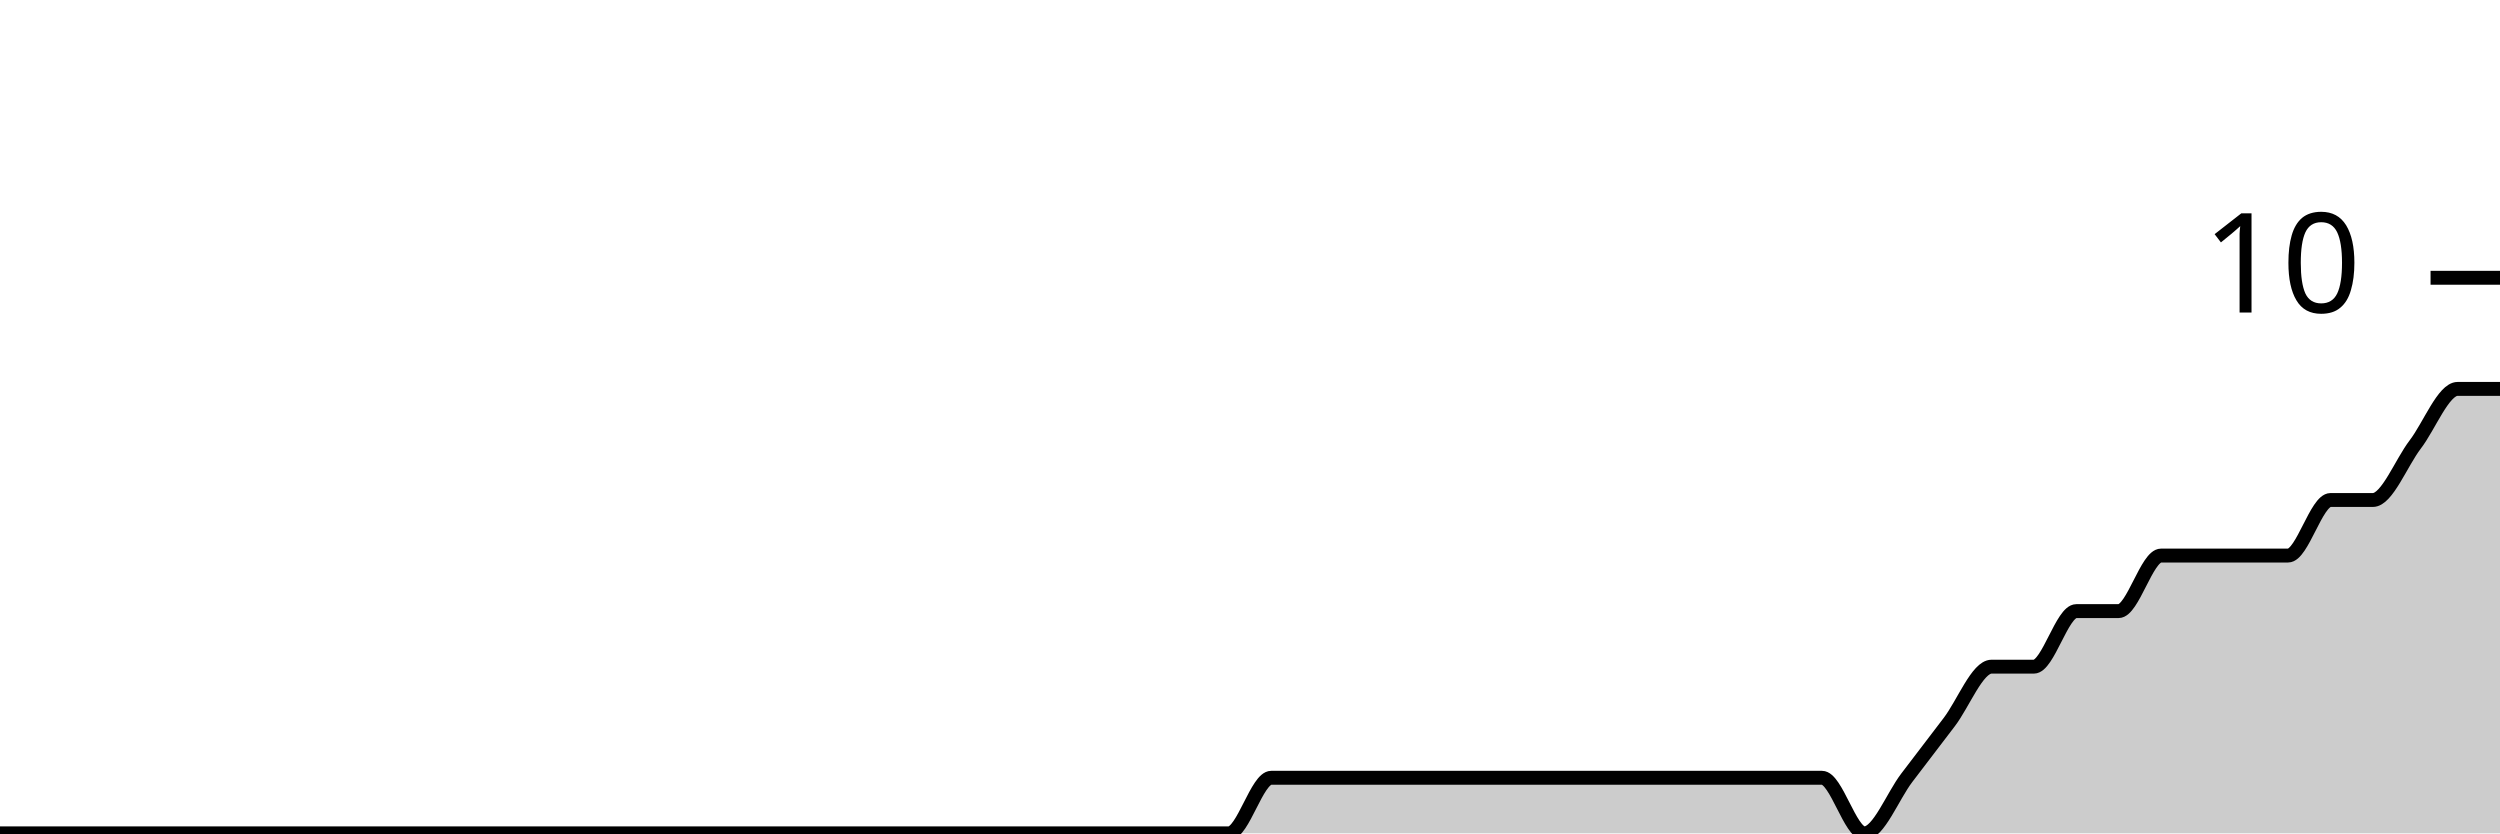
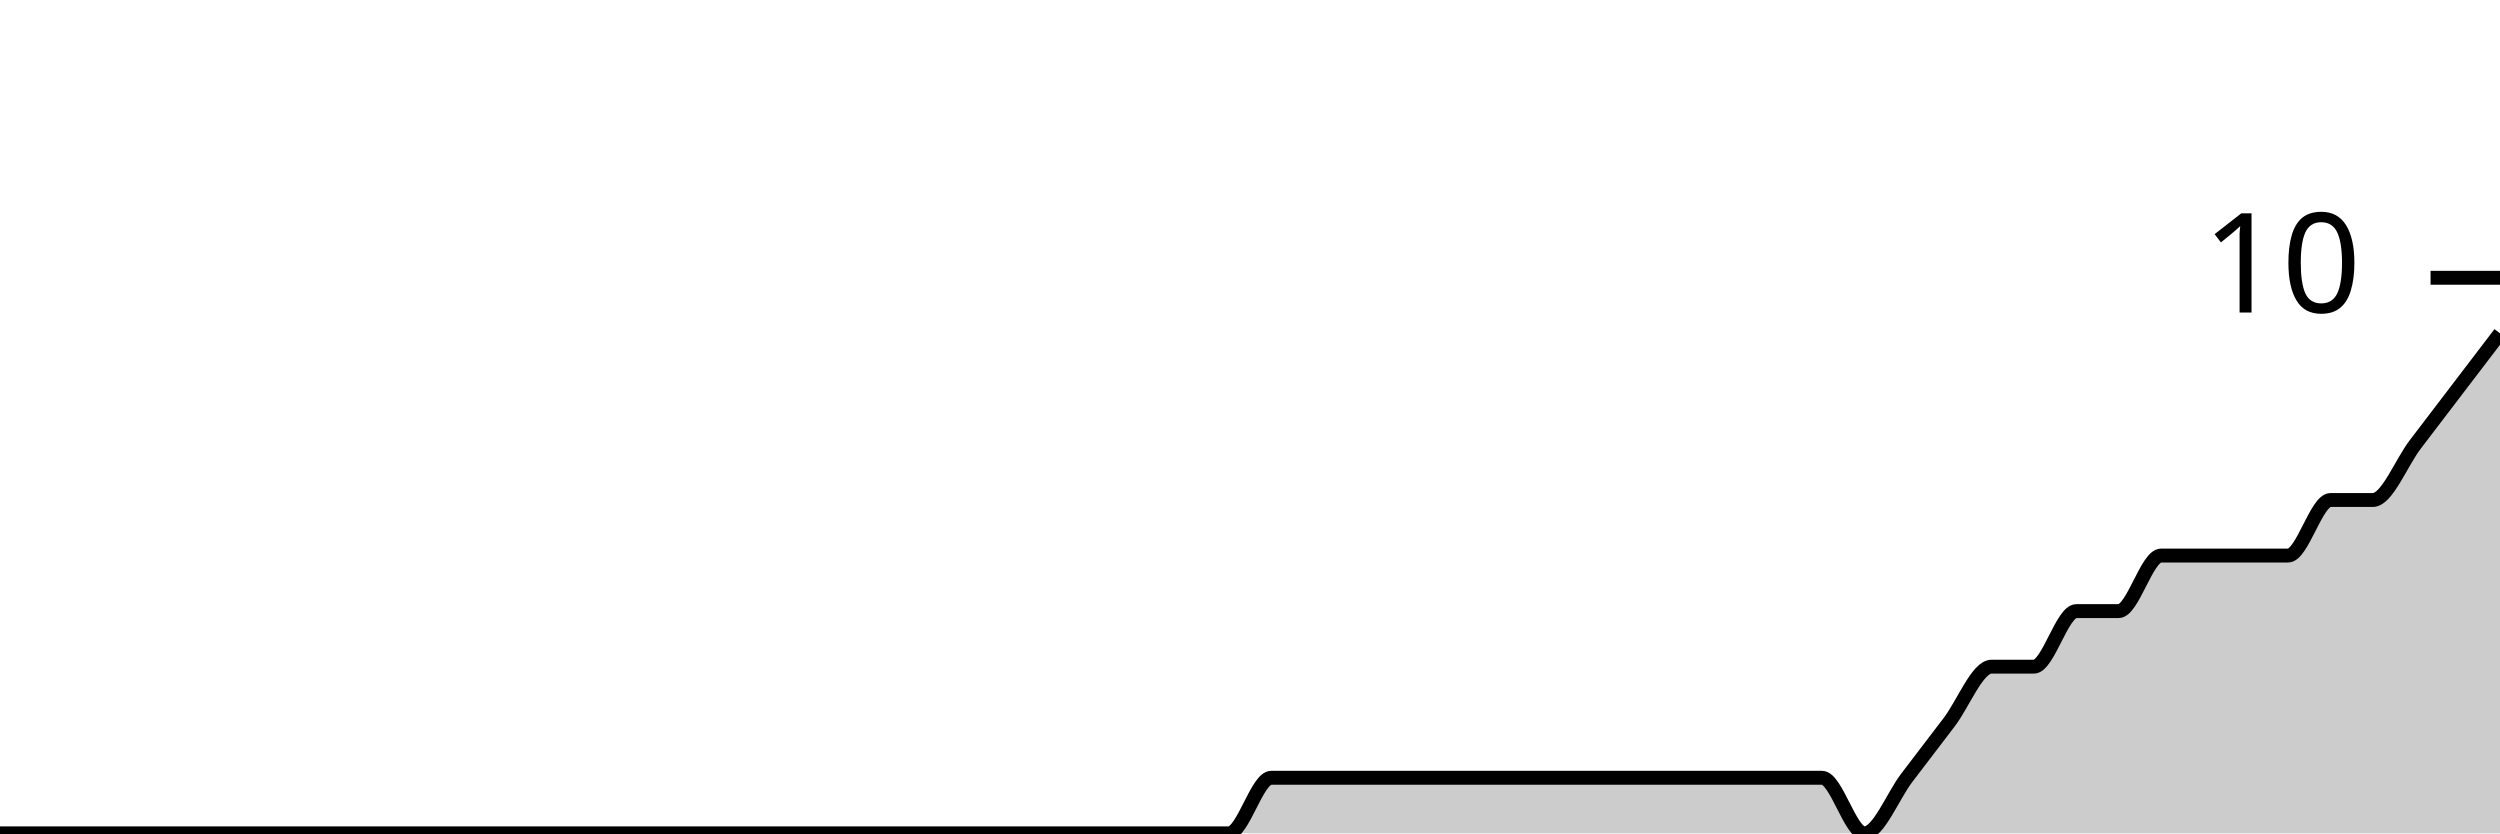
<svg xmlns="http://www.w3.org/2000/svg" viewBox="0 0 180 60">
  <g transform="translate(0,20)">
-     <path class="area" fill="rgba(0, 0, 0, 0.2)" d="M0,40C1.017,40,2.034,40,3.051,40C4.068,40,5.085,40,6.102,40C7.119,40,8.136,40,9.153,40C10.169,40,11.186,40,12.203,40C13.22,40,14.237,40,15.254,40C16.271,40,17.288,40,18.305,40C19.322,40,20.339,40,21.356,40C22.373,40,23.39,40,24.407,40C25.424,40,26.441,40,27.458,40C28.475,40,29.492,40,30.508,40C31.525,40,32.542,40,33.559,40C34.576,40,35.593,40,36.61,40C37.627,40,38.644,40,39.661,40C40.678,40,41.695,40,42.712,40C43.729,40,44.746,40,45.763,40C46.78,40,47.797,40,48.814,40C49.831,40,50.847,40,51.864,40C52.881,40,53.898,40,54.915,40C55.932,40,56.949,40,57.966,40C58.983,40,60,40,61.017,40C62.034,40,63.051,40,64.068,40C65.085,40,66.102,40,67.119,40C68.136,40,69.153,40,70.169,40C71.186,40,72.203,40,73.22,40C74.237,40,75.254,40,76.271,40C77.288,40,78.305,40,79.322,40C80.339,40,81.356,40,82.373,40C83.39,40,84.407,40,85.424,40C86.441,40,87.458,40,88.475,40C89.492,40,90.508,36,91.525,36C92.542,36,93.559,36,94.576,36C95.593,36,96.61,36,97.627,36C98.644,36,99.661,36,100.678,36C101.695,36,102.712,36,103.729,36C104.746,36,105.763,36,106.78,36C107.797,36,108.814,36,109.831,36C110.847,36,111.864,36,112.881,36C113.898,36,114.915,36,115.932,36C116.949,36,117.966,36,118.983,36C120,36,121.017,36,122.034,36C123.051,36,124.068,36,125.085,36C126.102,36,127.119,36,128.136,36C129.153,36,130.169,36,131.186,36C132.203,36,133.22,40,134.237,40C135.254,40,136.271,37.333,137.288,36C138.305,34.667,139.322,33.333,140.339,32C141.356,30.667,142.373,28,143.39,28C144.407,28,145.424,28,146.441,28C147.458,28,148.475,24,149.492,24C150.508,24,151.525,24,152.542,24C153.559,24,154.576,20,155.593,20C156.61,20,157.627,20,158.644,20C159.661,20,160.678,20,161.695,20C162.712,20,163.729,20,164.746,20C165.763,20,166.78,16,167.797,16C168.814,16,169.831,16,170.847,16C171.864,16,172.881,13.333,173.898,12C174.915,10.667,175.932,8,176.949,8C177.966,8,178.983,8,180,8L180,40C178.983,40,177.966,40,176.949,40C175.932,40,174.915,40,173.898,40C172.881,40,171.864,40,170.847,40C169.831,40,168.814,40,167.797,40C166.78,40,165.763,40,164.746,40C163.729,40,162.712,40,161.695,40C160.678,40,159.661,40,158.644,40C157.627,40,156.61,40,155.593,40C154.576,40,153.559,40,152.542,40C151.525,40,150.508,40,149.492,40C148.475,40,147.458,40,146.441,40C145.424,40,144.407,40,143.39,40C142.373,40,141.356,40,140.339,40C139.322,40,138.305,40,137.288,40C136.271,40,135.254,40,134.237,40C133.22,40,132.203,40,131.186,40C130.169,40,129.153,40,128.136,40C127.119,40,126.102,40,125.085,40C124.068,40,123.051,40,122.034,40C121.017,40,120,40,118.983,40C117.966,40,116.949,40,115.932,40C114.915,40,113.898,40,112.881,40C111.864,40,110.847,40,109.831,40C108.814,40,107.797,40,106.78,40C105.763,40,104.746,40,103.729,40C102.712,40,101.695,40,100.678,40C99.661,40,98.644,40,97.627,40C96.61,40,95.593,40,94.576,40C93.559,40,92.542,40,91.525,40C90.508,40,89.492,40,88.475,40C87.458,40,86.441,40,85.424,40C84.407,40,83.39,40,82.373,40C81.356,40,80.339,40,79.322,40C78.305,40,77.288,40,76.271,40C75.254,40,74.237,40,73.22,40C72.203,40,71.186,40,70.169,40C69.153,40,68.136,40,67.119,40C66.102,40,65.085,40,64.068,40C63.051,40,62.034,40,61.017,40C60,40,58.983,40,57.966,40C56.949,40,55.932,40,54.915,40C53.898,40,52.881,40,51.864,40C50.847,40,49.831,40,48.814,40C47.797,40,46.78,40,45.763,40C44.746,40,43.729,40,42.712,40C41.695,40,40.678,40,39.661,40C38.644,40,37.627,40,36.61,40C35.593,40,34.576,40,33.559,40C32.542,40,31.525,40,30.508,40C29.492,40,28.475,40,27.458,40C26.441,40,25.424,40,24.407,40C23.39,40,22.373,40,21.356,40C20.339,40,19.322,40,18.305,40C17.288,40,16.271,40,15.254,40C14.237,40,13.22,40,12.203,40C11.186,40,10.169,40,9.153,40C8.136,40,7.119,40,6.102,40C5.085,40,4.068,40,3.051,40C2.034,40,1.017,40,0,40Z" />
-     <path class="line" stroke="black" fill="none" d="M0,40C1.017,40,2.034,40,3.051,40C4.068,40,5.085,40,6.102,40C7.119,40,8.136,40,9.153,40C10.169,40,11.186,40,12.203,40C13.22,40,14.237,40,15.254,40C16.271,40,17.288,40,18.305,40C19.322,40,20.339,40,21.356,40C22.373,40,23.39,40,24.407,40C25.424,40,26.441,40,27.458,40C28.475,40,29.492,40,30.508,40C31.525,40,32.542,40,33.559,40C34.576,40,35.593,40,36.61,40C37.627,40,38.644,40,39.661,40C40.678,40,41.695,40,42.712,40C43.729,40,44.746,40,45.763,40C46.78,40,47.797,40,48.814,40C49.831,40,50.847,40,51.864,40C52.881,40,53.898,40,54.915,40C55.932,40,56.949,40,57.966,40C58.983,40,60,40,61.017,40C62.034,40,63.051,40,64.068,40C65.085,40,66.102,40,67.119,40C68.136,40,69.153,40,70.169,40C71.186,40,72.203,40,73.22,40C74.237,40,75.254,40,76.271,40C77.288,40,78.305,40,79.322,40C80.339,40,81.356,40,82.373,40C83.39,40,84.407,40,85.424,40C86.441,40,87.458,40,88.475,40C89.492,40,90.508,36,91.525,36C92.542,36,93.559,36,94.576,36C95.593,36,96.61,36,97.627,36C98.644,36,99.661,36,100.678,36C101.695,36,102.712,36,103.729,36C104.746,36,105.763,36,106.78,36C107.797,36,108.814,36,109.831,36C110.847,36,111.864,36,112.881,36C113.898,36,114.915,36,115.932,36C116.949,36,117.966,36,118.983,36C120,36,121.017,36,122.034,36C123.051,36,124.068,36,125.085,36C126.102,36,127.119,36,128.136,36C129.153,36,130.169,36,131.186,36C132.203,36,133.22,40,134.237,40C135.254,40,136.271,37.333,137.288,36C138.305,34.667,139.322,33.333,140.339,32C141.356,30.667,142.373,28,143.39,28C144.407,28,145.424,28,146.441,28C147.458,28,148.475,24,149.492,24C150.508,24,151.525,24,152.542,24C153.559,24,154.576,20,155.593,20C156.61,20,157.627,20,158.644,20C159.661,20,160.678,20,161.695,20C162.712,20,163.729,20,164.746,20C165.763,20,166.78,16,167.797,16C168.814,16,169.831,16,170.847,16C171.864,16,172.881,13.333,173.898,12C174.915,10.667,175.932,8,176.949,8C177.966,8,178.983,8,180,8" />
+     <path class="area" fill="rgba(0, 0, 0, 0.2)" d="M0,40C1.017,40,2.034,40,3.051,40C4.068,40,5.085,40,6.102,40C7.119,40,8.136,40,9.153,40C10.169,40,11.186,40,12.203,40C13.22,40,14.237,40,15.254,40C16.271,40,17.288,40,18.305,40C19.322,40,20.339,40,21.356,40C22.373,40,23.39,40,24.407,40C25.424,40,26.441,40,27.458,40C28.475,40,29.492,40,30.508,40C31.525,40,32.542,40,33.559,40C34.576,40,35.593,40,36.61,40C37.627,40,38.644,40,39.661,40C40.678,40,41.695,40,42.712,40C43.729,40,44.746,40,45.763,40C46.78,40,47.797,40,48.814,40C49.831,40,50.847,40,51.864,40C52.881,40,53.898,40,54.915,40C55.932,40,56.949,40,57.966,40C58.983,40,60,40,61.017,40C62.034,40,63.051,40,64.068,40C65.085,40,66.102,40,67.119,40C68.136,40,69.153,40,70.169,40C71.186,40,72.203,40,73.22,40C74.237,40,75.254,40,76.271,40C77.288,40,78.305,40,79.322,40C80.339,40,81.356,40,82.373,40C83.39,40,84.407,40,85.424,40C86.441,40,87.458,40,88.475,40C89.492,40,90.508,36,91.525,36C92.542,36,93.559,36,94.576,36C95.593,36,96.61,36,97.627,36C98.644,36,99.661,36,100.678,36C101.695,36,102.712,36,103.729,36C104.746,36,105.763,36,106.78,36C107.797,36,108.814,36,109.831,36C110.847,36,111.864,36,112.881,36C113.898,36,114.915,36,115.932,36C116.949,36,117.966,36,118.983,36C120,36,121.017,36,122.034,36C123.051,36,124.068,36,125.085,36C126.102,36,127.119,36,128.136,36C129.153,36,130.169,36,131.186,36C132.203,36,133.22,40,134.237,40C135.254,40,136.271,37.333,137.288,36C138.305,34.667,139.322,33.333,140.339,32C141.356,30.667,142.373,28,143.39,28C144.407,28,145.424,28,146.441,28C147.458,28,148.475,24,149.492,24C150.508,24,151.525,24,152.542,24C153.559,24,154.576,20,155.593,20C156.61,20,157.627,20,158.644,20C159.661,20,160.678,20,161.695,20C162.712,20,163.729,20,164.746,20C165.763,20,166.78,16,167.797,16C168.814,16,169.831,16,170.847,16C171.864,16,172.881,13.333,173.898,12C174.915,10.667,175.932,9.333,176.949,8C177.966,6.667,178.983,5.333,180,4L180,40C178.983,40,177.966,40,176.949,40C175.932,40,174.915,40,173.898,40C172.881,40,171.864,40,170.847,40C169.831,40,168.814,40,167.797,40C166.78,40,165.763,40,164.746,40C163.729,40,162.712,40,161.695,40C160.678,40,159.661,40,158.644,40C157.627,40,156.61,40,155.593,40C154.576,40,153.559,40,152.542,40C151.525,40,150.508,40,149.492,40C148.475,40,147.458,40,146.441,40C145.424,40,144.407,40,143.39,40C142.373,40,141.356,40,140.339,40C139.322,40,138.305,40,137.288,40C136.271,40,135.254,40,134.237,40C133.22,40,132.203,40,131.186,40C130.169,40,129.153,40,128.136,40C127.119,40,126.102,40,125.085,40C124.068,40,123.051,40,122.034,40C121.017,40,120,40,118.983,40C117.966,40,116.949,40,115.932,40C114.915,40,113.898,40,112.881,40C111.864,40,110.847,40,109.831,40C108.814,40,107.797,40,106.78,40C105.763,40,104.746,40,103.729,40C102.712,40,101.695,40,100.678,40C99.661,40,98.644,40,97.627,40C96.61,40,95.593,40,94.576,40C93.559,40,92.542,40,91.525,40C90.508,40,89.492,40,88.475,40C87.458,40,86.441,40,85.424,40C84.407,40,83.39,40,82.373,40C81.356,40,80.339,40,79.322,40C78.305,40,77.288,40,76.271,40C75.254,40,74.237,40,73.22,40C72.203,40,71.186,40,70.169,40C69.153,40,68.136,40,67.119,40C66.102,40,65.085,40,64.068,40C63.051,40,62.034,40,61.017,40C60,40,58.983,40,57.966,40C56.949,40,55.932,40,54.915,40C53.898,40,52.881,40,51.864,40C50.847,40,49.831,40,48.814,40C47.797,40,46.78,40,45.763,40C44.746,40,43.729,40,42.712,40C41.695,40,40.678,40,39.661,40C38.644,40,37.627,40,36.61,40C35.593,40,34.576,40,33.559,40C32.542,40,31.525,40,30.508,40C29.492,40,28.475,40,27.458,40C26.441,40,25.424,40,24.407,40C23.39,40,22.373,40,21.356,40C20.339,40,19.322,40,18.305,40C17.288,40,16.271,40,15.254,40C14.237,40,13.22,40,12.203,40C11.186,40,10.169,40,9.153,40C8.136,40,7.119,40,6.102,40C5.085,40,4.068,40,3.051,40C2.034,40,1.017,40,0,40Z" />
+     <path class="line" stroke="black" fill="none" d="M0,40C1.017,40,2.034,40,3.051,40C4.068,40,5.085,40,6.102,40C7.119,40,8.136,40,9.153,40C10.169,40,11.186,40,12.203,40C13.22,40,14.237,40,15.254,40C16.271,40,17.288,40,18.305,40C19.322,40,20.339,40,21.356,40C22.373,40,23.39,40,24.407,40C25.424,40,26.441,40,27.458,40C28.475,40,29.492,40,30.508,40C31.525,40,32.542,40,33.559,40C34.576,40,35.593,40,36.61,40C37.627,40,38.644,40,39.661,40C40.678,40,41.695,40,42.712,40C43.729,40,44.746,40,45.763,40C46.78,40,47.797,40,48.814,40C49.831,40,50.847,40,51.864,40C52.881,40,53.898,40,54.915,40C55.932,40,56.949,40,57.966,40C58.983,40,60,40,61.017,40C62.034,40,63.051,40,64.068,40C65.085,40,66.102,40,67.119,40C68.136,40,69.153,40,70.169,40C71.186,40,72.203,40,73.22,40C74.237,40,75.254,40,76.271,40C77.288,40,78.305,40,79.322,40C80.339,40,81.356,40,82.373,40C83.39,40,84.407,40,85.424,40C86.441,40,87.458,40,88.475,40C89.492,40,90.508,36,91.525,36C92.542,36,93.559,36,94.576,36C95.593,36,96.61,36,97.627,36C98.644,36,99.661,36,100.678,36C101.695,36,102.712,36,103.729,36C104.746,36,105.763,36,106.78,36C107.797,36,108.814,36,109.831,36C110.847,36,111.864,36,112.881,36C113.898,36,114.915,36,115.932,36C116.949,36,117.966,36,118.983,36C120,36,121.017,36,122.034,36C123.051,36,124.068,36,125.085,36C126.102,36,127.119,36,128.136,36C129.153,36,130.169,36,131.186,36C132.203,36,133.22,40,134.237,40C135.254,40,136.271,37.333,137.288,36C138.305,34.667,139.322,33.333,140.339,32C141.356,30.667,142.373,28,143.39,28C144.407,28,145.424,28,146.441,28C147.458,28,148.475,24,149.492,24C150.508,24,151.525,24,152.542,24C153.559,24,154.576,20,155.593,20C156.61,20,157.627,20,158.644,20C159.661,20,160.678,20,161.695,20C162.712,20,163.729,20,164.746,20C165.763,20,166.78,16,167.797,16C168.814,16,169.831,16,170.847,16C171.864,16,172.881,13.333,173.898,12C174.915,10.667,175.932,9.333,176.949,8C177.966,6.667,178.983,5.333,180,4" />
    <path class="axis-ceiling" stroke-width="1" stroke="black" fill="none" d="M175,0L180,0" />
    <text class="axis-ceiling-label" font-family="sans-serif" text-anchor="end" font-size="10px" x="170" y="2.5">10</text>
  </g>
</svg>
